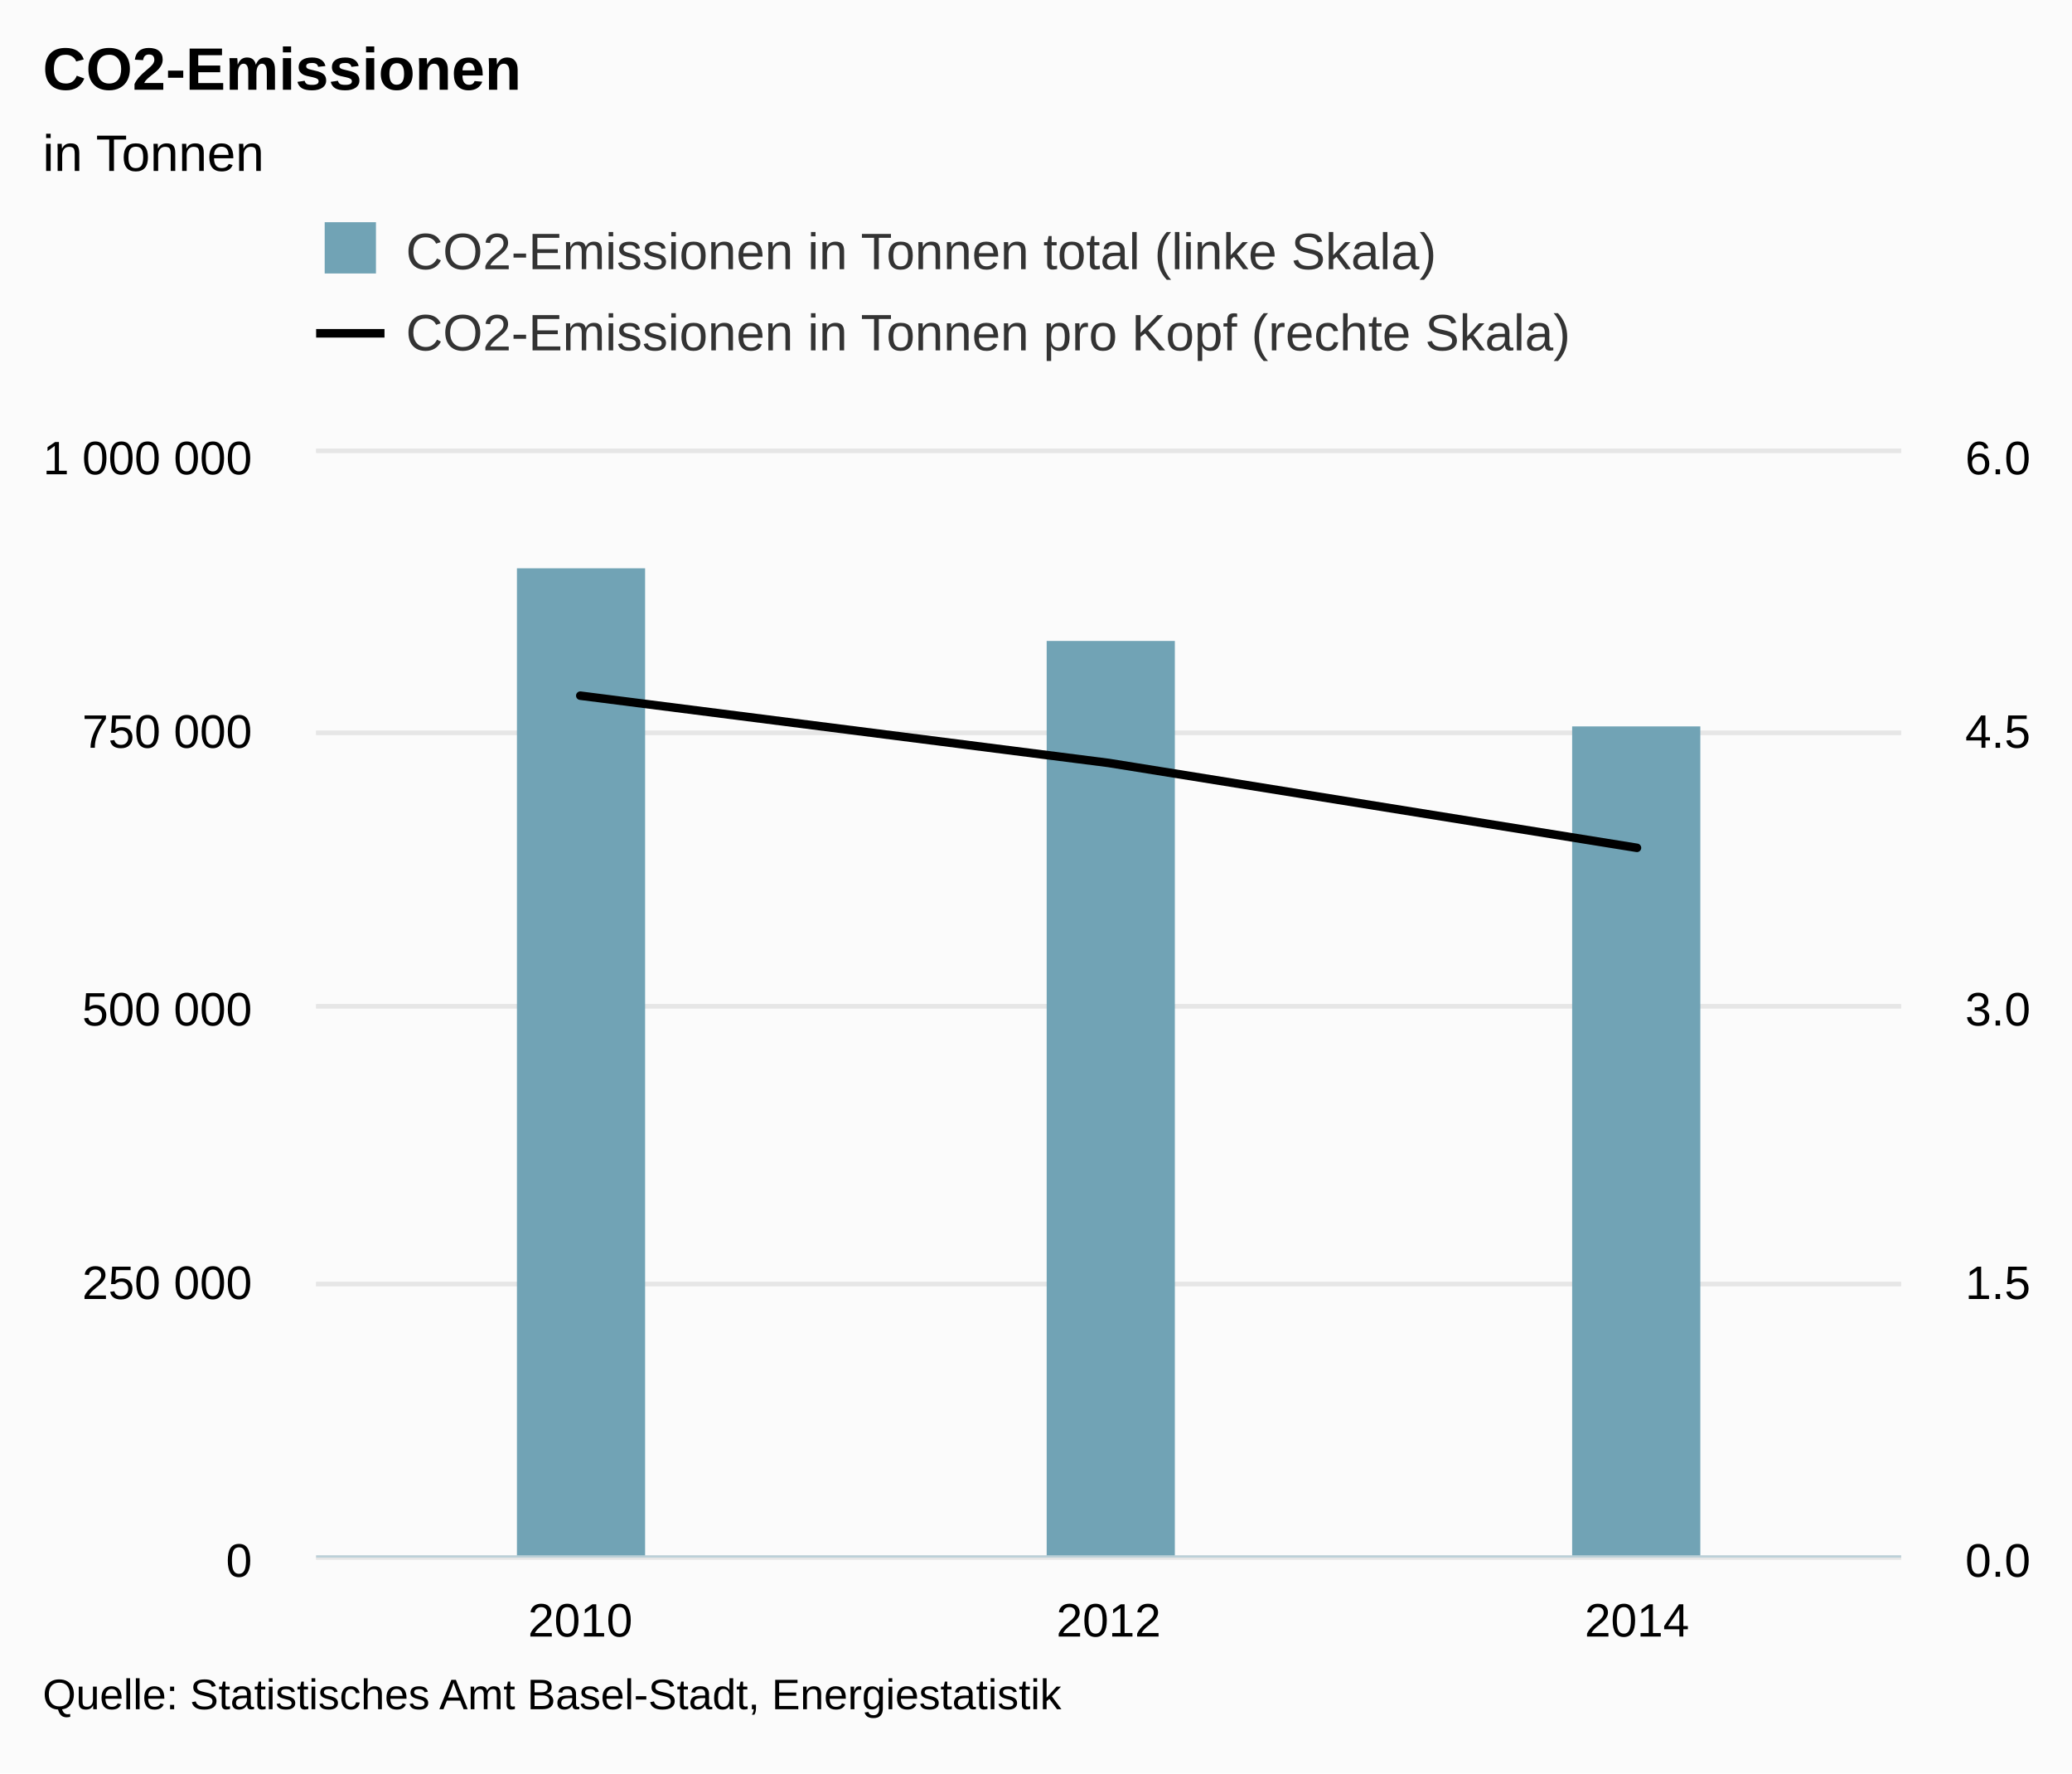
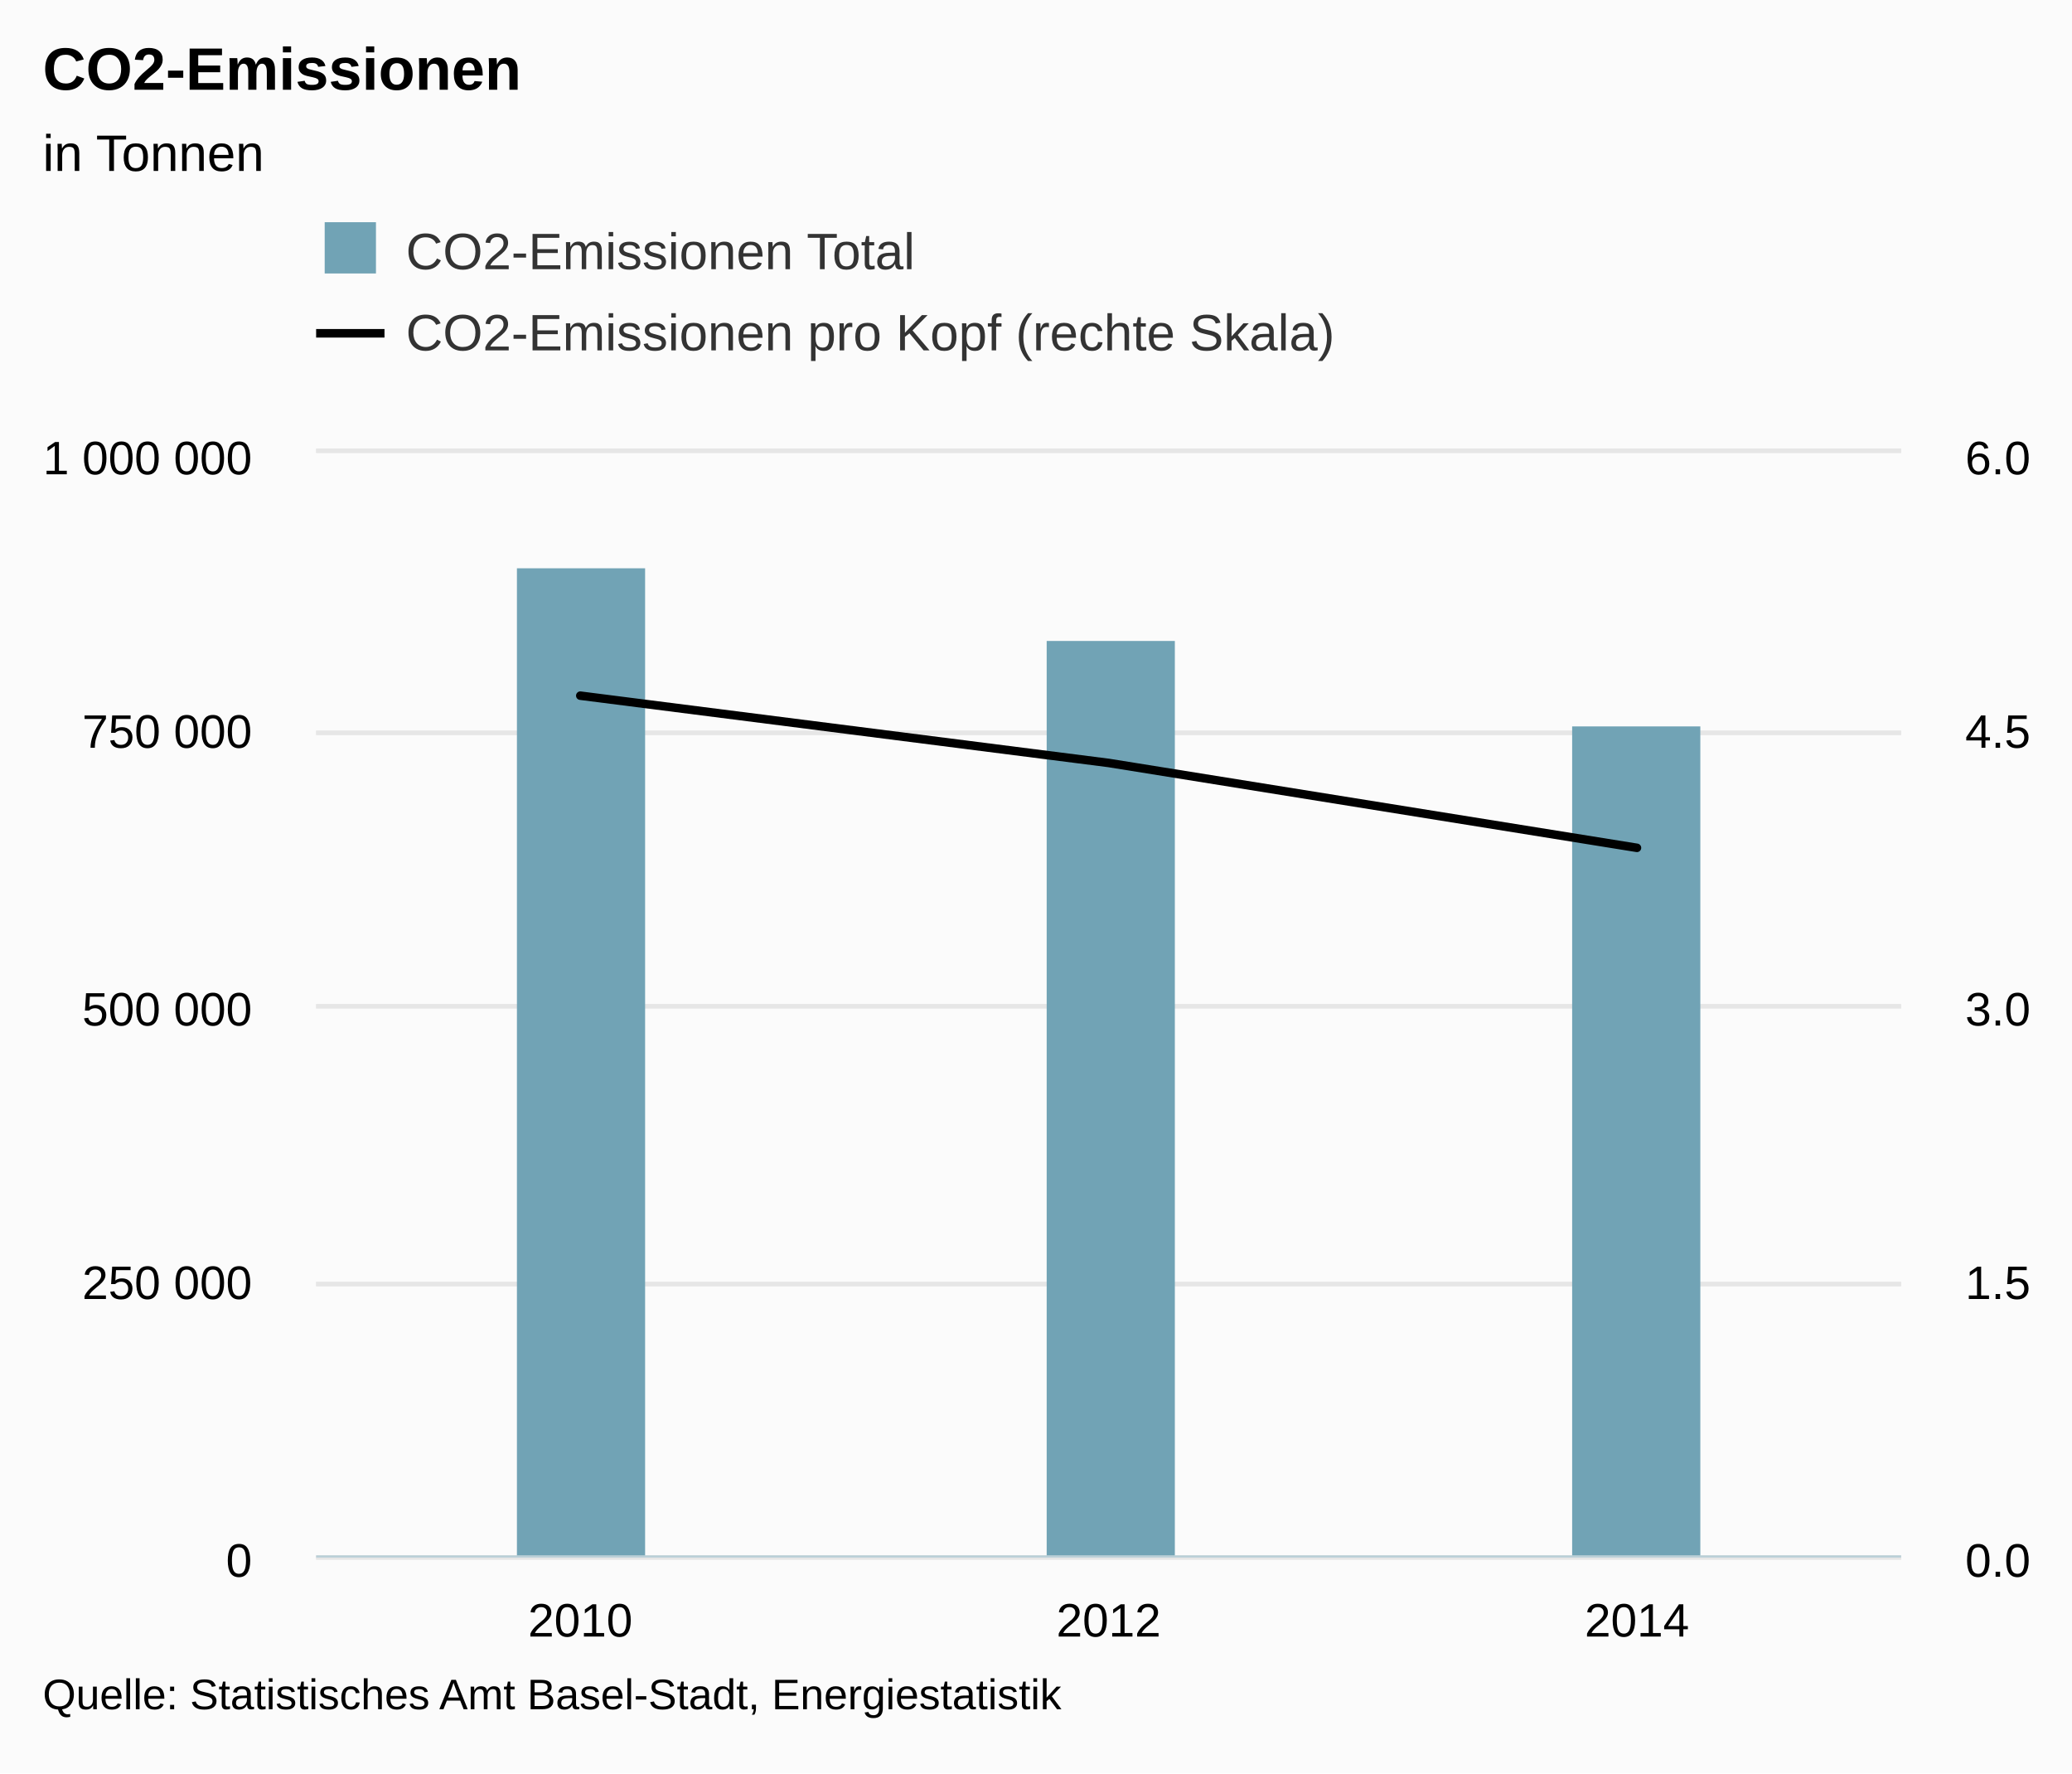
<svg xmlns="http://www.w3.org/2000/svg" version="1.1" class="highcharts-root" style="font-family:arial;font-size:12px;" viewBox="0 0 485 415">
  <defs>
    <clipPath>
      <rect x="0" y="0" width="371" height="258" fill="none" />
    </clipPath>
    <clipPath id="a">
      <rect x="0" y="0" width="371" height="258" fill="none" />
    </clipPath>
    <clipPath id="b">
      <rect x="0" y="0" width="371" height="258" fill="none" />
    </clipPath>
  </defs>
  <rect fill="#fbfbfb" class="highcharts-background" x="0" y="0" width="485" height="415" rx="0" ry="0" />
  <rect fill="none" class="highcharts-plot-background" x="74" y="106" width="371" height="258" />
  <g class="highcharts-pane-group" />
  <g class="highcharts-grid highcharts-xaxis-grid ">
    <path fill="none" class="highcharts-grid-line" d="M 197.5 106 L 197.5 364" opacity="1" />
    <path fill="none" class="highcharts-grid-line" d="M 320.5 106 L 320.5 364" opacity="1" />
    <path fill="none" class="highcharts-grid-line" d="M 444.5 106 L 444.5 364" opacity="1" />
    <path fill="none" class="highcharts-grid-line" d="M 73.5 106 L 73.5 364" opacity="1" />
  </g>
  <g class="highcharts-grid highcharts-yaxis-grid ">
    <path fill="none" stroke="#e6e6e6" stroke-width="1" class="highcharts-grid-line" d="M 74 364.5 L 445 364.5" opacity="1" />
    <path fill="none" stroke="#e6e6e6" stroke-width="1" class="highcharts-grid-line" d="M 74 300.5 L 445 300.5" opacity="1" />
    <path fill="none" stroke="#e6e6e6" stroke-width="1" class="highcharts-grid-line" d="M 74 235.5 L 445 235.5" opacity="1" />
    <path fill="none" stroke="#e6e6e6" stroke-width="1" class="highcharts-grid-line" d="M 74 171.5 L 445 171.5" opacity="1" />
    <path fill="none" stroke="#e6e6e6" stroke-width="1" class="highcharts-grid-line" d="M 74 105.5 L 445 105.5" opacity="1" />
  </g>
  <g class="highcharts-grid highcharts-yaxis-grid ">
    <path fill="none" stroke="#e6e6e6" stroke-width="1" class="highcharts-grid-line" d="M 74 364.5 L 445 364.5" opacity="1" />
    <path fill="none" stroke="#e6e6e6" stroke-width="1" class="highcharts-grid-line" d="M 74 300.5 L 445 300.5" opacity="1" />
    <path fill="none" stroke="#e6e6e6" stroke-width="1" class="highcharts-grid-line" d="M 74 235.5 L 445 235.5" opacity="1" />
    <path fill="none" stroke="#e6e6e6" stroke-width="1" class="highcharts-grid-line" d="M 74 171.5 L 445 171.5" opacity="1" />
    <path fill="none" stroke="#e6e6e6" stroke-width="1" class="highcharts-grid-line" d="M 74 105.5 L 445 105.5" opacity="1" />
  </g>
  <rect fill="none" class="highcharts-plot-border" x="74" y="106" width="371" height="258" />
  <g class="highcharts-axis highcharts-xaxis ">
    <path fill="none" class="highcharts-axis-line" stroke="#B9CFD7" stroke-width="0.5" d="M 74 364.25 L 445 364.25" />
  </g>
  <g class="highcharts-axis highcharts-yaxis ">
    <path fill="none" class="highcharts-axis-line" d="M 74 106 L 74 364" />
  </g>
  <g class="highcharts-axis highcharts-yaxis ">
    <path fill="none" class="highcharts-axis-line" d="M 445 106 L 445 364" />
  </g>
  <g class="highcharts-series-group">
    <g class="highcharts-series highcharts-series-0 highcharts-column-series highcharts-color-undefined " transform="translate(74,106) scale(1 1)" clip-path="url(#a)">
      <rect x="47" y="27" width="30" height="232" fill="#71A3B5" class="highcharts-point" />
      <rect x="171" y="44" width="30" height="215" fill="#71A3B5" class="highcharts-point" />
      <rect x="294" y="64" width="30" height="195" fill="#71A3B5" class="highcharts-point" />
    </g>
    <g class="highcharts-markers highcharts-series-0 highcharts-column-series highcharts-color-undefined " transform="translate(74,106) scale(1 1)" clip-path="none" />
    <g class="highcharts-series highcharts-series-1 highcharts-line-series highcharts-color-undefined " transform="translate(74,106) scale(1 1)" clip-path="url(#b)">
      <path fill="none" d="M 61.833 56.803 L 185.5 72.547 L 309.167 92.414" class="highcharts-graph" stroke="#000000" stroke-width="2" stroke-linejoin="round" stroke-linecap="round" />
    </g>
    <g class="highcharts-markers highcharts-series-1 highcharts-line-series highcharts-color-undefined " transform="translate(74,106) scale(1 1)" clip-path="none" />
  </g>
  <text x="10" text-anchor="start" class="highcharts-title" style="color:#000000;font-size:14px;font-weight:bold;fill:#000000;" y="21">
    <tspan>CO2-Emissionen</tspan>
  </text>
  <text x="10" text-anchor="start" class="highcharts-subtitle" style="color:#000000;font-size:12px;font-weight:normal;font-family:arial;fill:#000000;" y="40">
    <tspan>in Tonnen</tspan>
  </text>
  <g class="highcharts-legend" transform="translate(66,45)">
-     <rect fill="none" class="highcharts-legend-box" rx="0" ry="0" x="0" y="0" width="310" height="49" visibility="visible" />
+     <rect fill="none" class="highcharts-legend-box" rx="0" ry="0" x="0" y="0" width="254" height="49" visibility="visible" />
    <g>
      <g>
        <g class="highcharts-legend-item highcharts-column-series highcharts-color-undefined highcharts-series-0" transform="translate(8,3)">
          <text x="21" style="color:#333333;font-size:12px;font-weight:normal;cursor:pointer;fill:#333333;" text-anchor="start" y="15">
-             <tspan>CO2-Emissionen in Tonnen total (linke Skala)</tspan>
+             <tspan>CO2-Emissionen Total</tspan>
          </text>
          <rect x="2" y="4" width="12" height="12" fill="#71A3B5" class="highcharts-point" />
        </g>
        <g class="highcharts-legend-item highcharts-line-series highcharts-color-undefined highcharts-series-1" transform="translate(8,22)">
          <path fill="none" d="M 0 11 L 16 11" class="highcharts-graph" stroke="#000000" stroke-width="2" />
          <text x="21" y="15" style="color:#333333;font-size:12px;font-weight:normal;cursor:pointer;fill:#333333;" text-anchor="start">
-             <tspan>CO2-Emissionen in Tonnen pro Kopf (rechte Skala)</tspan>
+             <tspan>CO2-Emissionen pro Kopf (rechte Skala)</tspan>
          </text>
        </g>
      </g>
    </g>
  </g>
  <g class="highcharts-axis-labels highcharts-xaxis-labels ">
    <text x="135.833" style="color:#000000;cursor:default;font-size:11px;fill:#000000;" text-anchor="middle" transform="translate(0,0)" y="383" opacity="1">
      <tspan>2010</tspan>
    </text>
    <text x="259.5" style="color:#000000;cursor:default;font-size:11px;fill:#000000;" text-anchor="middle" transform="translate(0,0)" y="383" opacity="1">
      <tspan>2012</tspan>
    </text>
    <text x="383.167" style="color:#000000;cursor:default;font-size:11px;fill:#000000;" text-anchor="middle" transform="translate(0,0)" y="383" opacity="1">
      <tspan>2014</tspan>
    </text>
  </g>
  <g class="highcharts-axis-labels highcharts-yaxis-labels ">
    <text x="59" style="color:black;cursor:default;font-size:11px;fill:black;" text-anchor="end" transform="translate(0,0)" y="369" opacity="1">
      <tspan>0</tspan>
    </text>
    <text x="59" style="color:black;cursor:default;font-size:11px;fill:black;" text-anchor="end" transform="translate(0,0)" y="304" opacity="1">
      <tspan>250 000</tspan>
    </text>
    <text x="59" style="color:black;cursor:default;font-size:11px;fill:black;" text-anchor="end" transform="translate(0,0)" y="240" opacity="1">
      <tspan>500 000</tspan>
    </text>
    <text x="59" style="color:black;cursor:default;font-size:11px;fill:black;" text-anchor="end" transform="translate(0,0)" y="175" opacity="1">
      <tspan>750 000</tspan>
    </text>
    <text x="59" style="color:black;cursor:default;font-size:11px;fill:black;" text-anchor="end" transform="translate(0,0)" y="111" opacity="1">
      <tspan>1 000 000</tspan>
    </text>
  </g>
  <g class="highcharts-axis-labels highcharts-yaxis-labels ">
    <text x="460" style="color:black;cursor:default;font-size:11px;fill:black;" text-anchor="start" transform="translate(0,0)" y="369" opacity="1">
      <tspan>0.0</tspan>
    </text>
    <text x="460" style="color:black;cursor:default;font-size:11px;fill:black;" text-anchor="start" transform="translate(0,0)" y="304" opacity="1">
      <tspan>1.5</tspan>
    </text>
    <text x="460" style="color:black;cursor:default;font-size:11px;fill:black;" text-anchor="start" transform="translate(0,0)" y="240" opacity="1">
      <tspan>3.0</tspan>
    </text>
    <text x="460" style="color:black;cursor:default;font-size:11px;fill:black;" text-anchor="start" transform="translate(0,0)" y="175" opacity="1">
      <tspan>4.5</tspan>
    </text>
    <text x="460" style="color:black;cursor:default;font-size:11px;fill:black;" text-anchor="start" transform="translate(0,0)" y="111" opacity="1">
      <tspan>6.0</tspan>
    </text>
  </g>
  <text x="10" class="highcharts-credits" text-anchor="start" style="cursor:default;color:#000000;font-size:10px;fill:#000000;" y="400">
    <tspan>Quelle: Statistisches Amt Basel-Stadt, Energiestatistik</tspan>
  </text>
</svg>
